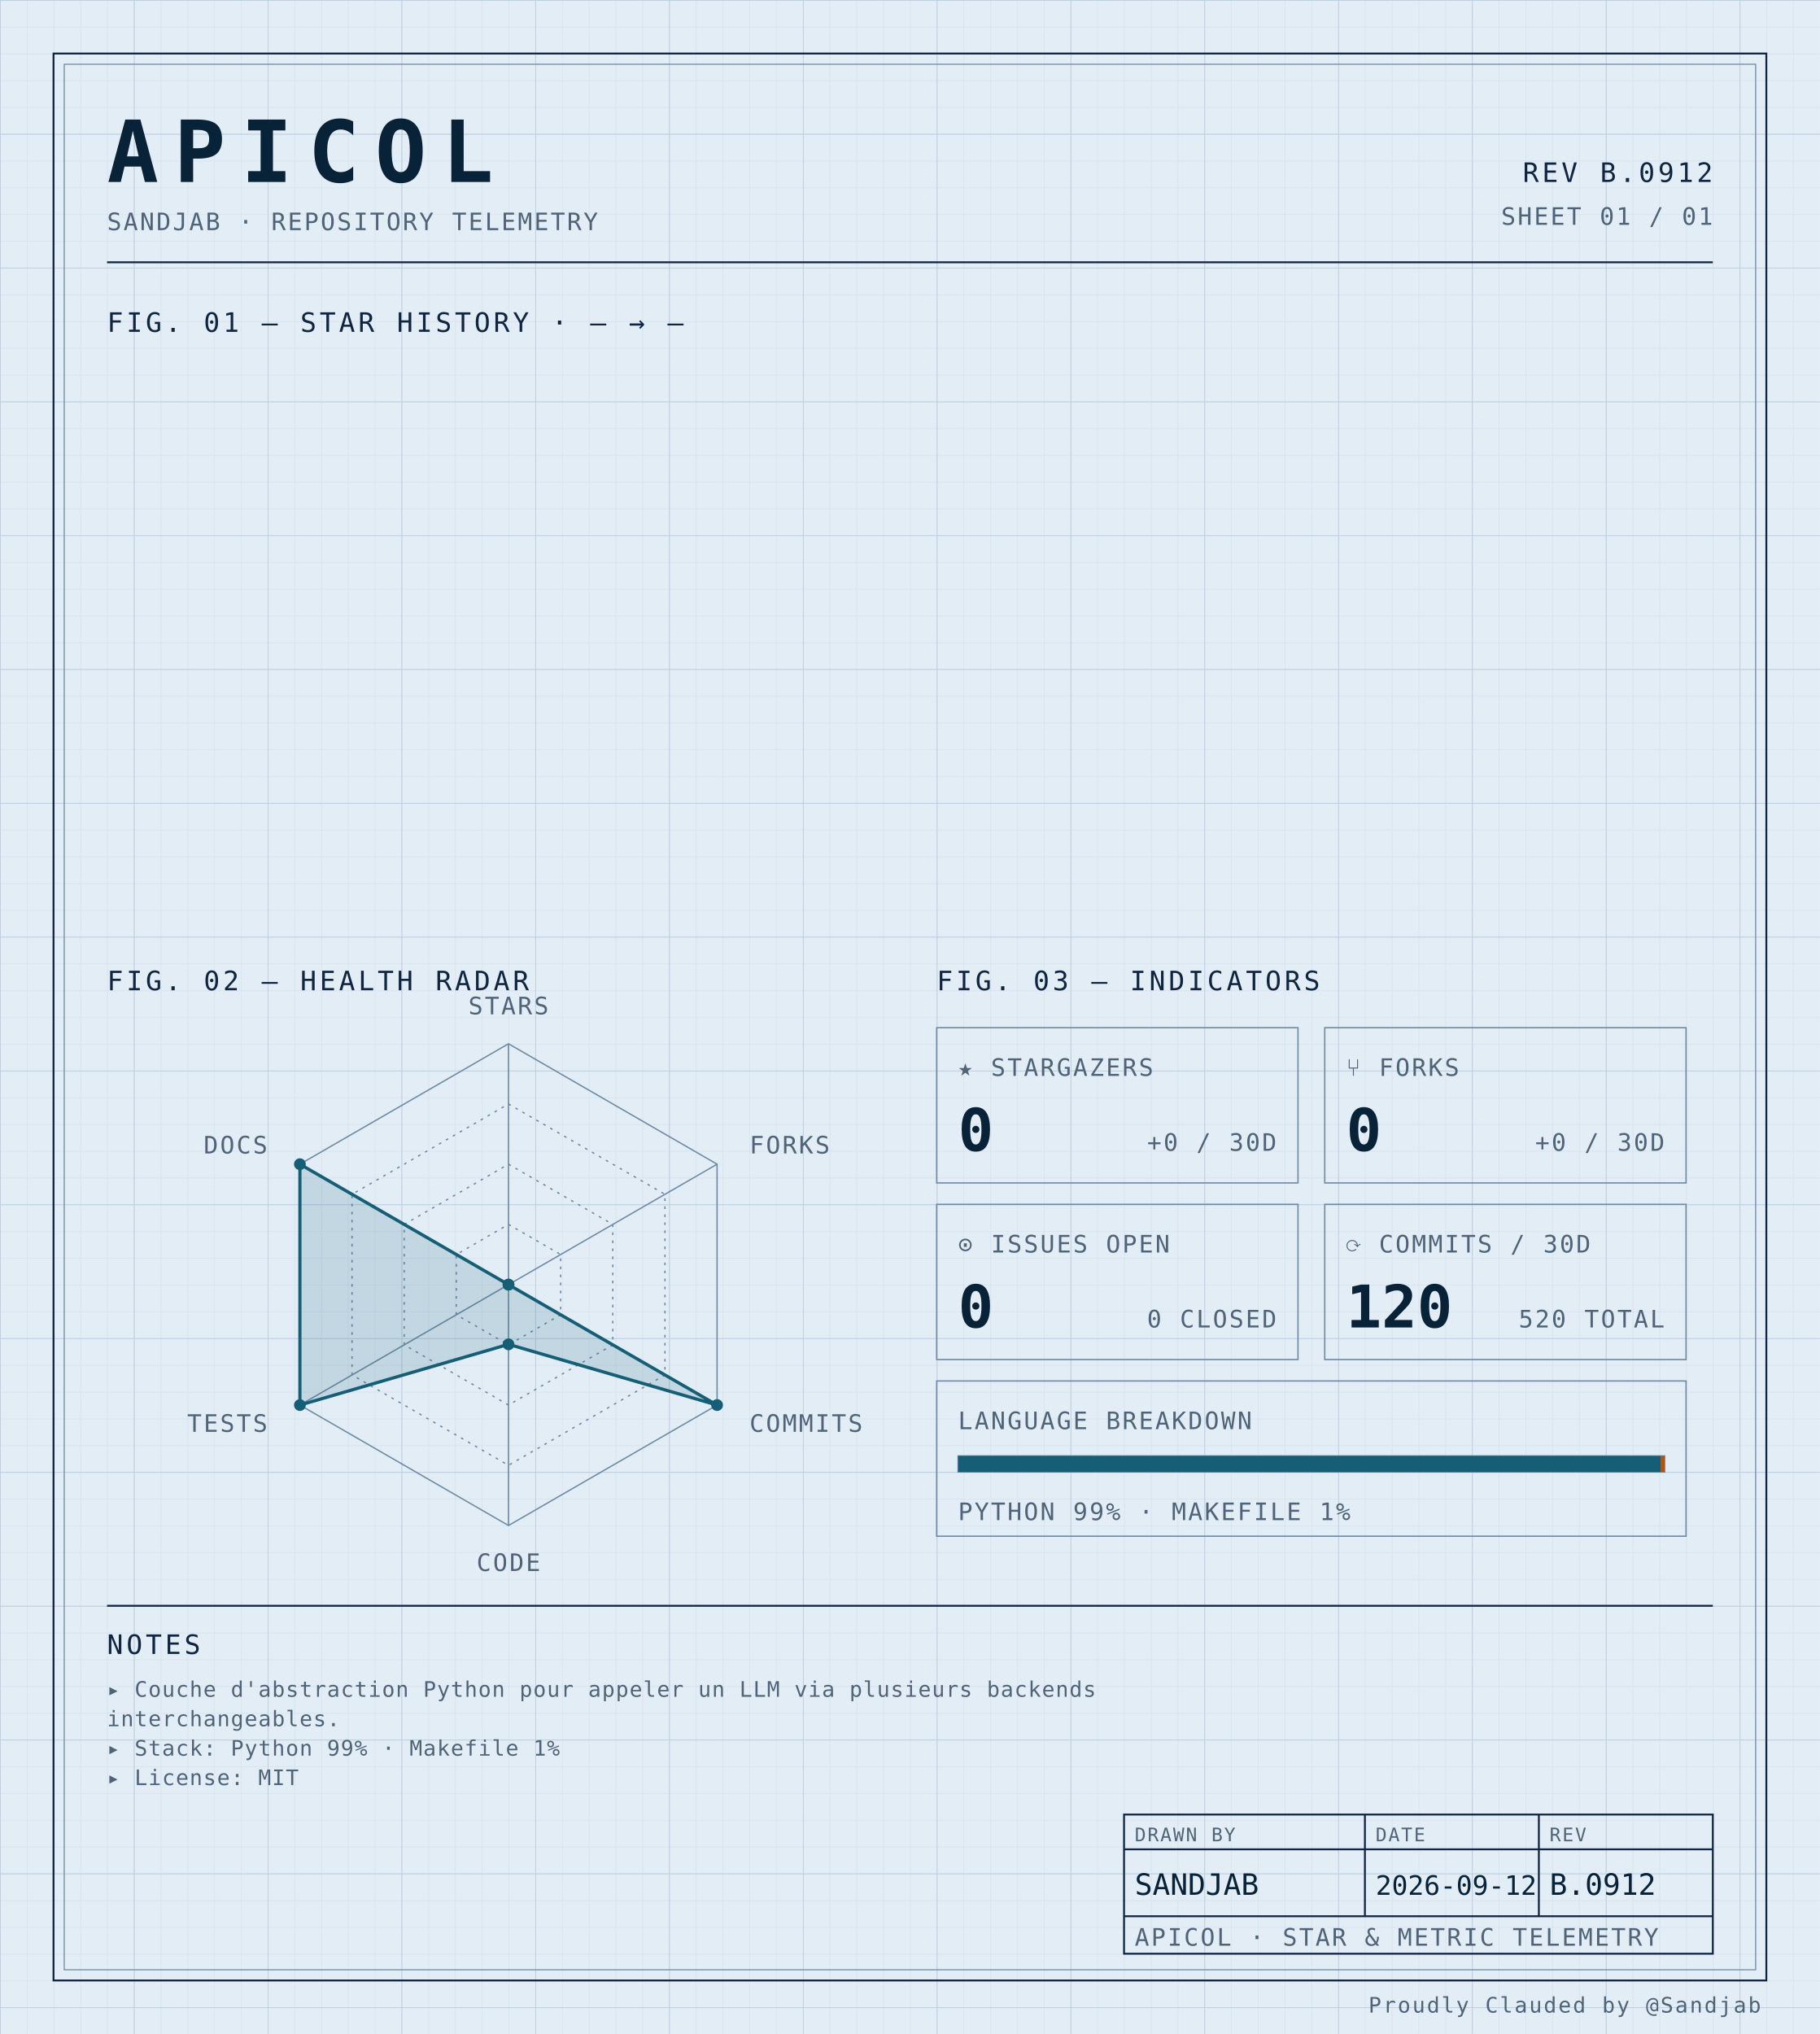
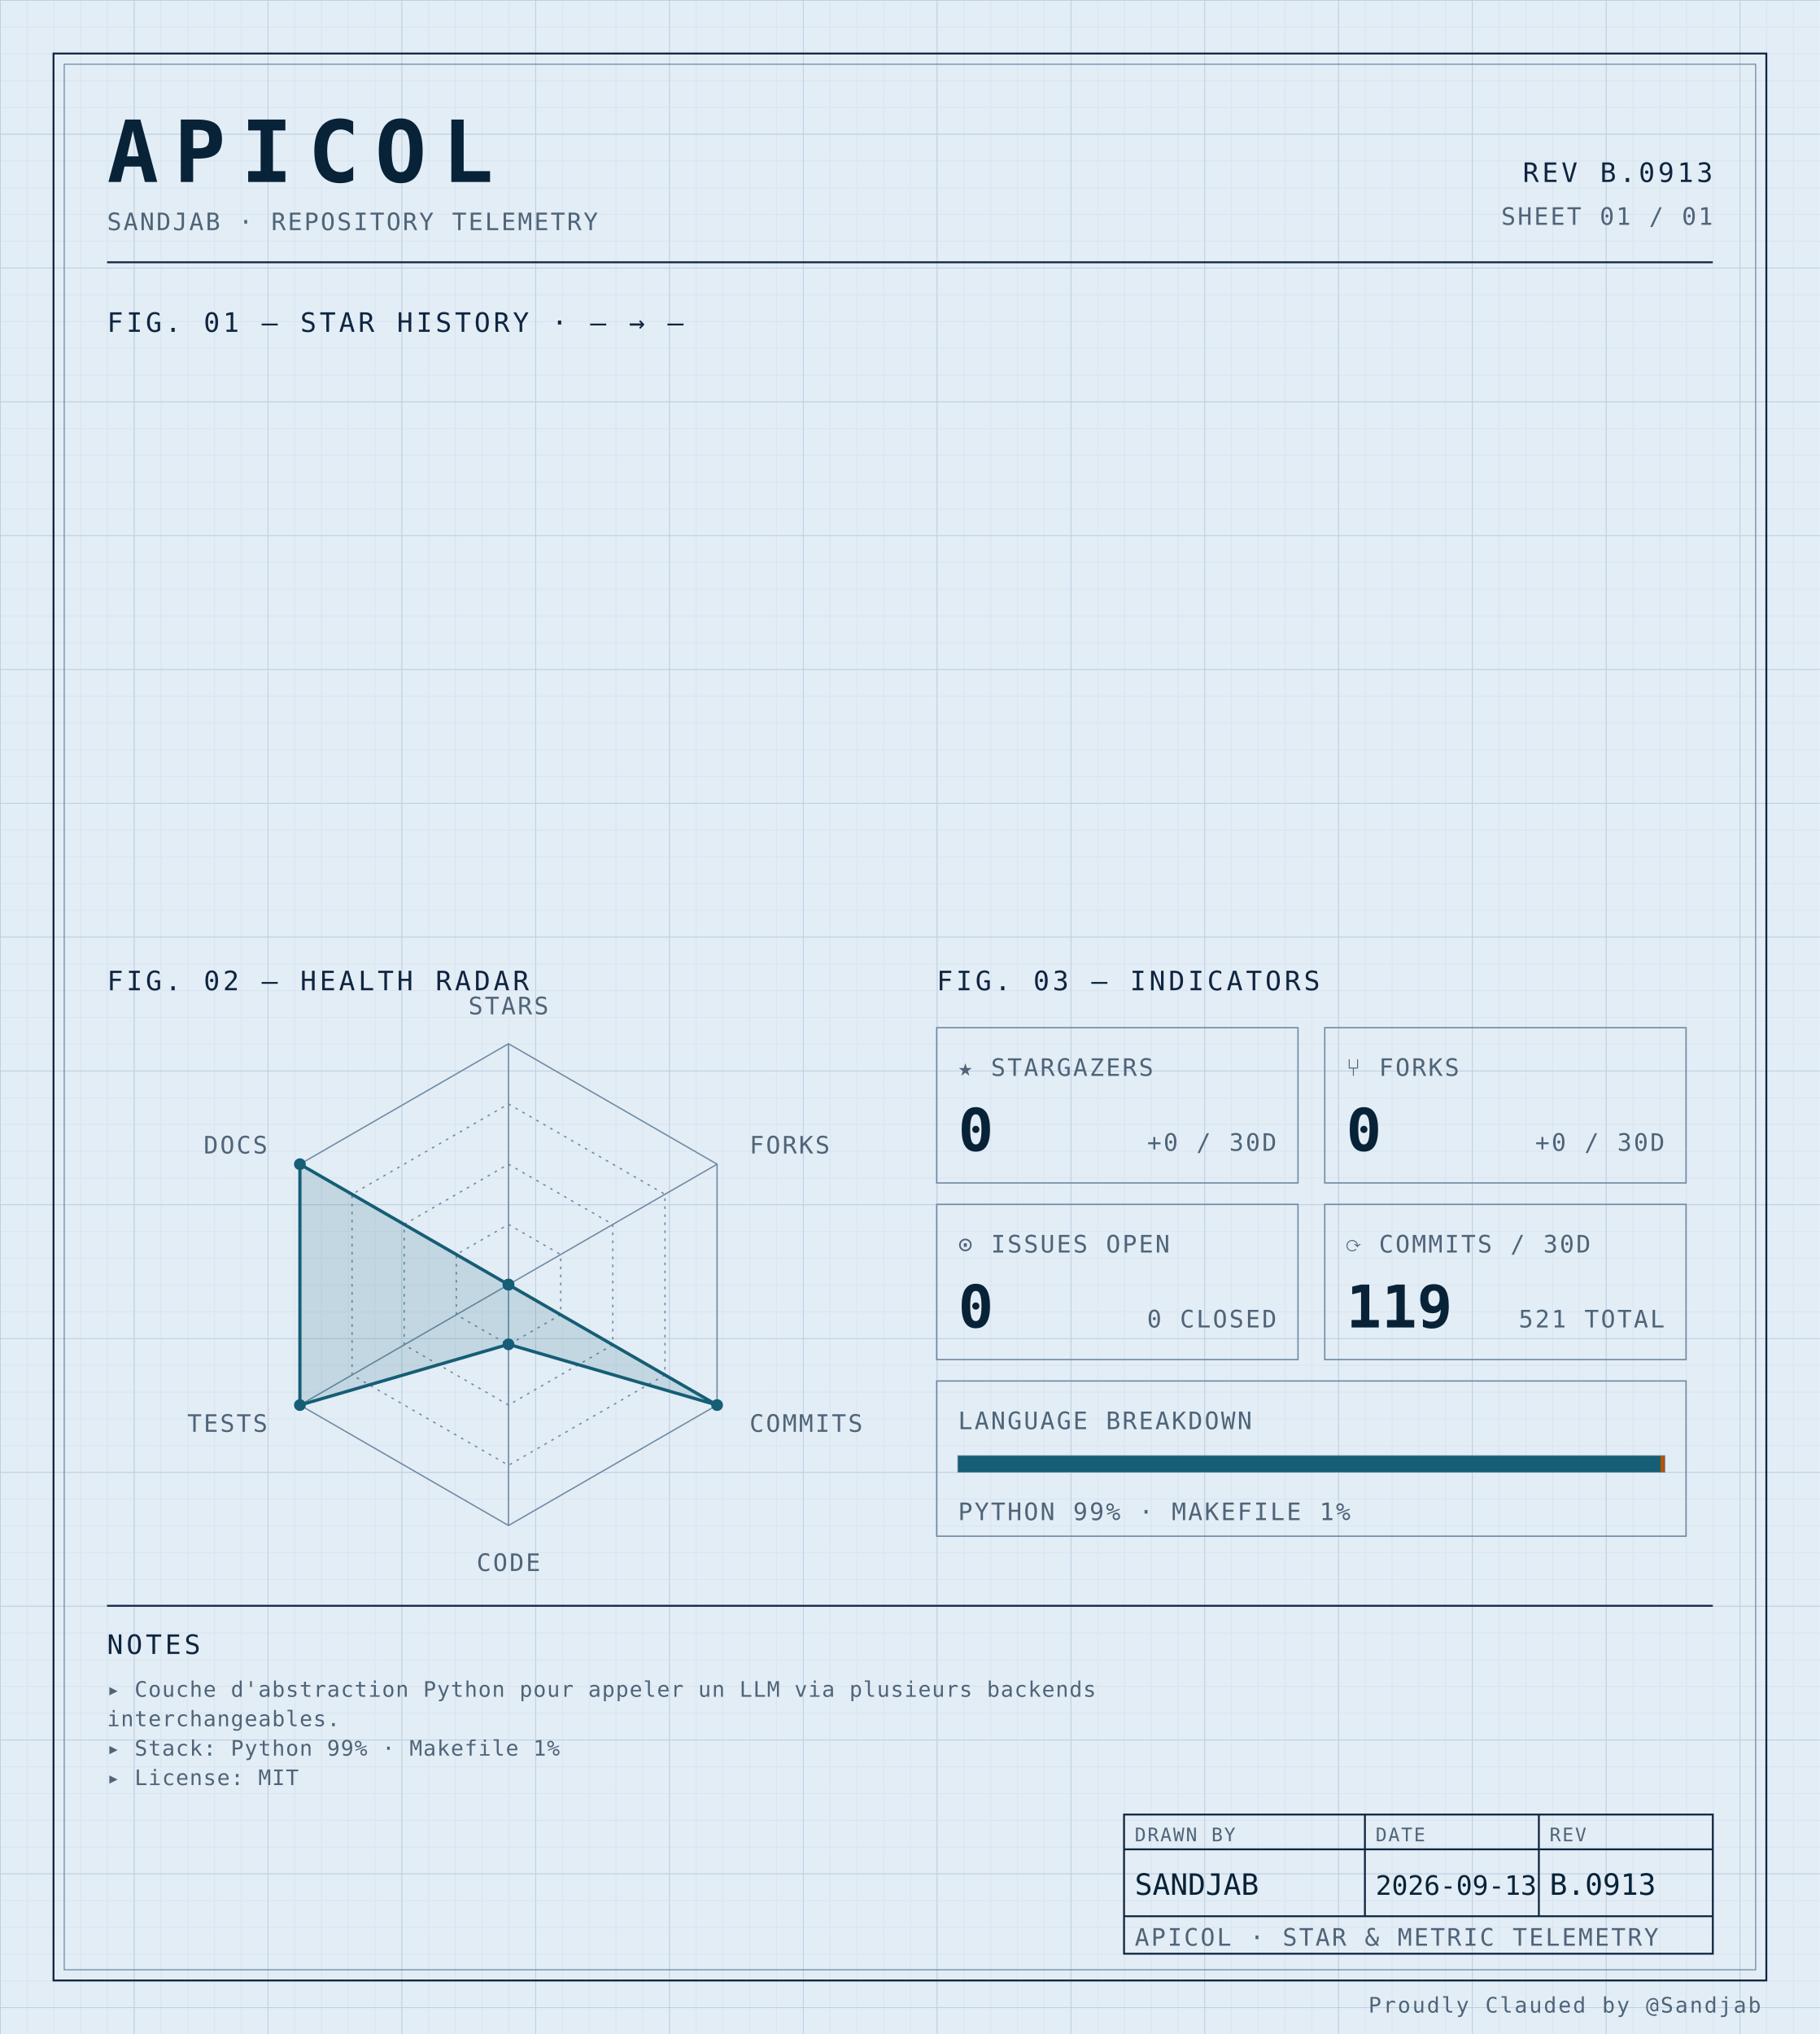
<svg xmlns="http://www.w3.org/2000/svg" width="100%" viewBox="0 0 680 760" role="img">
  <defs>
    <pattern id="grid-fine" width="10" height="10" patternUnits="userSpaceOnUse">
      <path d="M10 0H0V10" fill="none" stroke="#d4e0ec" stroke-width="0.4" />
    </pattern>
    <pattern id="grid-major" width="50" height="50" patternUnits="userSpaceOnUse">
      <path d="M50 0H0V50" fill="none" stroke="#b8cce0" stroke-width="0.5" />
    </pattern>
  </defs>
  <rect x="0" y="0" width="680" height="760" fill="#e3edf6" />
  <rect x="0" y="0" width="680" height="760" fill="url(#grid-fine)" />
  <rect x="0" y="0" width="680" height="760" fill="url(#grid-major)" />
  <rect x="20" y="20" width="640" height="720" fill="none" stroke="#0f2540" stroke-width="0.7" />
  <rect x="24" y="24" width="632" height="712" fill="none" stroke="#6f8aa3" stroke-width="0.4" />
  <text x="40" y="68" font-family="ui-monospace, 'SF Mono', 'JetBrains Mono', 'Cascadia Code', Consolas, monospace" font-size="32" font-weight="700" fill="#082338" text-anchor="start" letter-spacing="0.18em">APICOL</text>
  <text x="40" y="86" font-family="ui-monospace, 'SF Mono', 'JetBrains Mono', 'Cascadia Code', Consolas, monospace" font-size="9" font-weight="400" fill="#4f6478" text-anchor="start" letter-spacing="0.08em">SANDJAB · REPOSITORY TELEMETRY</text>
-   <text x="640" y="68" font-family="ui-monospace, 'SF Mono', 'JetBrains Mono', 'Cascadia Code', Consolas, monospace" font-size="10" font-weight="400" fill="#0f2540" text-anchor="end" letter-spacing="0.12em">REV B.0912</text>
+   <text x="640" y="68" font-family="ui-monospace, 'SF Mono', 'JetBrains Mono', 'Cascadia Code', Consolas, monospace" font-size="10" font-weight="400" fill="#0f2540" text-anchor="end" letter-spacing="0.12em">REV B.0913</text>
  <text x="640" y="84" font-family="ui-monospace, 'SF Mono', 'JetBrains Mono', 'Cascadia Code', Consolas, monospace" font-size="9" font-weight="400" fill="#4f6478" text-anchor="end" letter-spacing="0.08em">SHEET 01 / 01</text>
  <line x1="40" y1="98" x2="640" y2="98" stroke="#0f2540" stroke-width="0.7" />
  <text x="40" y="124" font-family="ui-monospace, 'SF Mono', 'JetBrains Mono', 'Cascadia Code', Consolas, monospace" font-size="10" font-weight="400" fill="#0f2540" text-anchor="start" letter-spacing="0.12em">FIG. 01 — STAR HISTORY · — → —</text>
  <text x="40" y="370" font-family="ui-monospace, 'SF Mono', 'JetBrains Mono', 'Cascadia Code', Consolas, monospace" font-size="10" font-weight="400" fill="#0f2540" text-anchor="start" letter-spacing="0.12em">FIG. 02 — HEALTH RADAR</text>
  <g transform="translate(190 480)">
    <polygon points="0.00,-90.00 77.94,-45.00 77.94,45.00 0.00,90.00 -77.94,45.00 -77.94,-45.00" fill="none" stroke="#6f8aa3" stroke-width="0.5" />
    <polygon points="0.00,-67.50 58.46,-33.75 58.46,33.75 0.00,67.50 -58.46,33.75 -58.46,-33.75" fill="none" stroke="#6f8aa3" stroke-width="0.5" stroke-dasharray="1,2" />
    <polygon points="0.00,-45.00 38.97,-22.50 38.97,22.50 0.00,45.00 -38.97,22.50 -38.97,-22.50" fill="none" stroke="#6f8aa3" stroke-width="0.5" stroke-dasharray="1,2" />
    <polygon points="0.00,-22.50 19.49,-11.25 19.49,11.25 0.00,22.50 -19.49,11.25 -19.49,-11.25" fill="none" stroke="#6f8aa3" stroke-width="0.5" stroke-dasharray="1,2" />
    <line x1="0" y1="0" x2="0.00" y2="-90.00" stroke="#6f8aa3" stroke-width="0.5" />
    <line x1="0" y1="0" x2="77.94" y2="-45.00" stroke="#6f8aa3" stroke-width="0.5" />
    <line x1="0" y1="0" x2="77.94" y2="45.00" stroke="#6f8aa3" stroke-width="0.5" />
    <line x1="0" y1="0" x2="0.00" y2="90.00" stroke="#6f8aa3" stroke-width="0.5" />
    <line x1="0" y1="0" x2="-77.94" y2="45.00" stroke="#6f8aa3" stroke-width="0.5" />
    <line x1="0" y1="0" x2="-77.94" y2="-45.00" stroke="#6f8aa3" stroke-width="0.5" />
    <polygon points="0.00,0.00 0.00,0.00 77.94,45.00 0.00,22.31 -77.94,45.00 -77.94,-45.00" fill="#155e75" fill-opacity="0.16" stroke="#155e75" stroke-width="1.2" />
    <circle cx="0.00" cy="0.00" r="2.2" fill="#155e75" />
    <circle cx="0.00" cy="0.00" r="2.2" fill="#155e75" />
    <circle cx="77.94" cy="45.00" r="2.2" fill="#155e75" />
    <circle cx="0.00" cy="22.31" r="2.2" fill="#155e75" />
    <circle cx="-77.94" cy="45.00" r="2.2" fill="#155e75" />
    <circle cx="-77.94" cy="-45.00" r="2.2" fill="#155e75" />
    <text x="6.3681633555662356e-15" y="-101" font-family="ui-monospace, 'SF Mono', 'JetBrains Mono', 'Cascadia Code', Consolas, monospace" font-size="9" font-weight="400" fill="#4f6478" text-anchor="middle" letter-spacing="0.08em">STARS</text>
    <text x="90.067" y="-49" font-family="ui-monospace, 'SF Mono', 'JetBrains Mono', 'Cascadia Code', Consolas, monospace" font-size="9" font-weight="400" fill="#4f6478" text-anchor="start" letter-spacing="0.08em">FORKS</text>
    <text x="90.067" y="55" font-family="ui-monospace, 'SF Mono', 'JetBrains Mono', 'Cascadia Code', Consolas, monospace" font-size="9" font-weight="400" fill="#4f6478" text-anchor="start" letter-spacing="0.08em">COMMITS</text>
    <text x="6.3681633555662356e-15" y="107" font-family="ui-monospace, 'SF Mono', 'JetBrains Mono', 'Cascadia Code', Consolas, monospace" font-size="9" font-weight="400" fill="#4f6478" text-anchor="middle" letter-spacing="0.08em">CODE</text>
    <text x="-90.067" y="55" font-family="ui-monospace, 'SF Mono', 'JetBrains Mono', 'Cascadia Code', Consolas, monospace" font-size="9" font-weight="400" fill="#4f6478" text-anchor="end" letter-spacing="0.08em">TESTS</text>
    <text x="-90.067" y="-49" font-family="ui-monospace, 'SF Mono', 'JetBrains Mono', 'Cascadia Code', Consolas, monospace" font-size="9" font-weight="400" fill="#4f6478" text-anchor="end" letter-spacing="0.08em">DOCS</text>
  </g>
  <text x="350" y="370" font-family="ui-monospace, 'SF Mono', 'JetBrains Mono', 'Cascadia Code', Consolas, monospace" font-size="10" font-weight="400" fill="#0f2540" text-anchor="start" letter-spacing="0.12em">FIG. 03 — INDICATORS</text>
  <rect x="350" y="384" width="135" height="58" fill="none" stroke="#6f8aa3" stroke-width="0.5" />
  <text x="358" y="402" font-family="ui-monospace, 'SF Mono', 'JetBrains Mono', 'Cascadia Code', Consolas, monospace" font-size="9" font-weight="400" fill="#4f6478" text-anchor="start" letter-spacing="0.08em">★ STARGAZERS</text>
  <text x="358" y="430" font-family="ui-monospace, 'SF Mono', 'JetBrains Mono', 'Cascadia Code', Consolas, monospace" font-size="22" font-weight="700" fill="#082338" text-anchor="start" letter-spacing="normal">0</text>
  <text x="477" y="430" font-family="ui-monospace, 'SF Mono', 'JetBrains Mono', 'Cascadia Code', Consolas, monospace" font-size="9" font-weight="400" fill="#4f6478" text-anchor="end" letter-spacing="0.08em">+0 / 30D</text>
  <rect x="495" y="384" width="135" height="58" fill="none" stroke="#6f8aa3" stroke-width="0.5" />
  <text x="503" y="402" font-family="ui-monospace, 'SF Mono', 'JetBrains Mono', 'Cascadia Code', Consolas, monospace" font-size="9" font-weight="400" fill="#4f6478" text-anchor="start" letter-spacing="0.08em">⑂ FORKS</text>
  <text x="503" y="430" font-family="ui-monospace, 'SF Mono', 'JetBrains Mono', 'Cascadia Code', Consolas, monospace" font-size="22" font-weight="700" fill="#082338" text-anchor="start" letter-spacing="normal">0</text>
  <text x="622" y="430" font-family="ui-monospace, 'SF Mono', 'JetBrains Mono', 'Cascadia Code', Consolas, monospace" font-size="9" font-weight="400" fill="#4f6478" text-anchor="end" letter-spacing="0.08em">+0 / 30D</text>
  <rect x="350" y="450" width="135" height="58" fill="none" stroke="#6f8aa3" stroke-width="0.5" />
  <text x="358" y="468" font-family="ui-monospace, 'SF Mono', 'JetBrains Mono', 'Cascadia Code', Consolas, monospace" font-size="9" font-weight="400" fill="#4f6478" text-anchor="start" letter-spacing="0.08em">⊙ ISSUES OPEN</text>
  <text x="358" y="496" font-family="ui-monospace, 'SF Mono', 'JetBrains Mono', 'Cascadia Code', Consolas, monospace" font-size="22" font-weight="700" fill="#082338" text-anchor="start" letter-spacing="normal">0</text>
  <text x="477" y="496" font-family="ui-monospace, 'SF Mono', 'JetBrains Mono', 'Cascadia Code', Consolas, monospace" font-size="9" font-weight="400" fill="#4f6478" text-anchor="end" letter-spacing="0.08em">0 CLOSED</text>
  <rect x="495" y="450" width="135" height="58" fill="none" stroke="#6f8aa3" stroke-width="0.5" />
  <text x="503" y="468" font-family="ui-monospace, 'SF Mono', 'JetBrains Mono', 'Cascadia Code', Consolas, monospace" font-size="9" font-weight="400" fill="#4f6478" text-anchor="start" letter-spacing="0.08em">⟳ COMMITS / 30D</text>
-   <text x="503" y="496" font-family="ui-monospace, 'SF Mono', 'JetBrains Mono', 'Cascadia Code', Consolas, monospace" font-size="22" font-weight="700" fill="#082338" text-anchor="start" letter-spacing="normal">120</text>
-   <text x="622" y="496" font-family="ui-monospace, 'SF Mono', 'JetBrains Mono', 'Cascadia Code', Consolas, monospace" font-size="9" font-weight="400" fill="#4f6478" text-anchor="end" letter-spacing="0.08em">520 TOTAL</text>
+   <text x="503" y="496" font-family="ui-monospace, 'SF Mono', 'JetBrains Mono', 'Cascadia Code', Consolas, monospace" font-size="22" font-weight="700" fill="#082338" text-anchor="start" letter-spacing="normal">119</text>
+   <text x="622" y="496" font-family="ui-monospace, 'SF Mono', 'JetBrains Mono', 'Cascadia Code', Consolas, monospace" font-size="9" font-weight="400" fill="#4f6478" text-anchor="end" letter-spacing="0.08em">521 TOTAL</text>
  <rect x="350" y="516" width="280" height="58" fill="none" stroke="#6f8aa3" stroke-width="0.5" />
  <text x="358" y="534" font-family="ui-monospace, 'SF Mono', 'JetBrains Mono', 'Cascadia Code', Consolas, monospace" font-size="9" font-weight="400" fill="#4f6478" text-anchor="start" letter-spacing="0.08em">LANGUAGE BREAKDOWN</text>
  <rect x="358" y="544" width="264" height="6" fill="none" stroke="#6f8aa3" stroke-width="0.5" />
  <rect x="358" y="544" width="262.46" height="6" fill="#155e75" />
  <rect x="620.456" y="544" width="1.54" height="6" fill="#b45309" />
  <text x="358" y="568" font-family="ui-monospace, 'SF Mono', 'JetBrains Mono', 'Cascadia Code', Consolas, monospace" font-size="9" font-weight="400" fill="#4f6478" text-anchor="start" letter-spacing="0.08em">PYTHON 99% · MAKEFILE 1%</text>
  <line x1="40" y1="600" x2="640" y2="600" stroke="#0f2540" stroke-width="0.7" />
  <text x="40" y="618" font-family="ui-monospace, 'SF Mono', 'JetBrains Mono', 'Cascadia Code', Consolas, monospace" font-size="10" font-weight="400" fill="#0f2540" text-anchor="start" letter-spacing="0.12em">NOTES</text>
  <text x="40" y="634" font-family="ui-monospace, 'SF Mono', 'JetBrains Mono', 'Cascadia Code', Consolas, monospace" font-size="8" font-weight="400" fill="#4f6478" text-anchor="start" letter-spacing="0.04em">▸ Couche d'abstraction Python pour appeler un LLM via plusieurs backends</text>
  <text x="40" y="645" font-family="ui-monospace, 'SF Mono', 'JetBrains Mono', 'Cascadia Code', Consolas, monospace" font-size="8" font-weight="400" fill="#4f6478" text-anchor="start" letter-spacing="0.04em">  interchangeables.</text>
  <text x="40" y="656" font-family="ui-monospace, 'SF Mono', 'JetBrains Mono', 'Cascadia Code', Consolas, monospace" font-size="8" font-weight="400" fill="#4f6478" text-anchor="start" letter-spacing="0.04em">▸ Stack: Python 99% · Makefile 1%</text>
  <text x="40" y="667" font-family="ui-monospace, 'SF Mono', 'JetBrains Mono', 'Cascadia Code', Consolas, monospace" font-size="8" font-weight="400" fill="#4f6478" text-anchor="start" letter-spacing="0.04em">▸ License: MIT</text>
  <rect x="420" y="678" width="220" height="52" fill="none" stroke="#0f2540" stroke-width="0.7" />
  <line x1="420" y1="691" x2="640" y2="691" stroke="#0f2540" stroke-width="0.7" />
  <line x1="420" y1="716" x2="640" y2="716" stroke="#0f2540" stroke-width="0.7" />
  <line x1="510" y1="678" x2="510" y2="716" stroke="#0f2540" stroke-width="0.7" />
  <line x1="575" y1="678" x2="575" y2="716" stroke="#0f2540" stroke-width="0.7" />
  <text x="424" y="688" font-family="ui-monospace, 'SF Mono', 'JetBrains Mono', 'Cascadia Code', Consolas, monospace" font-size="7" font-weight="400" fill="#4f6478" text-anchor="start" letter-spacing="0.08em">DRAWN BY</text>
  <text x="514" y="688" font-family="ui-monospace, 'SF Mono', 'JetBrains Mono', 'Cascadia Code', Consolas, monospace" font-size="7" font-weight="400" fill="#4f6478" text-anchor="start" letter-spacing="0.08em">DATE</text>
  <text x="579" y="688" font-family="ui-monospace, 'SF Mono', 'JetBrains Mono', 'Cascadia Code', Consolas, monospace" font-size="7" font-weight="400" fill="#4f6478" text-anchor="start" letter-spacing="0.08em">REV</text>
  <text x="424" y="708" font-family="ui-monospace, 'SF Mono', 'JetBrains Mono', 'Cascadia Code', Consolas, monospace" font-size="11" font-weight="400" fill="#082338" text-anchor="start" letter-spacing="normal">SANDJAB</text>
-   <text x="514" y="708" font-family="ui-monospace, 'SF Mono', 'JetBrains Mono', 'Cascadia Code', Consolas, monospace" font-size="10" font-weight="400" fill="#082338" text-anchor="start" letter-spacing="normal">2026-09-12</text>
-   <text x="579" y="708" font-family="ui-monospace, 'SF Mono', 'JetBrains Mono', 'Cascadia Code', Consolas, monospace" font-size="11" font-weight="400" fill="#082338" text-anchor="start" letter-spacing="normal">B.0912</text>
+   <text x="514" y="708" font-family="ui-monospace, 'SF Mono', 'JetBrains Mono', 'Cascadia Code', Consolas, monospace" font-size="10" font-weight="400" fill="#082338" text-anchor="start" letter-spacing="normal">2026-09-13</text>
+   <text x="579" y="708" font-family="ui-monospace, 'SF Mono', 'JetBrains Mono', 'Cascadia Code', Consolas, monospace" font-size="11" font-weight="400" fill="#082338" text-anchor="start" letter-spacing="normal">B.0913</text>
  <text x="424" y="727" font-family="ui-monospace, 'SF Mono', 'JetBrains Mono', 'Cascadia Code', Consolas, monospace" font-size="9" font-weight="400" fill="#4f6478" text-anchor="start" letter-spacing="0.08em">APICOL · STAR &amp; METRIC TELEMETRY</text>
  <text x="658" y="752" font-family="ui-monospace, 'SF Mono', 'JetBrains Mono', 'Cascadia Code', Consolas, monospace" font-size="8" font-weight="400" fill="#4f6478" text-anchor="end" letter-spacing="0.08em">Proudly Clauded by @Sandjab</text>
</svg>
